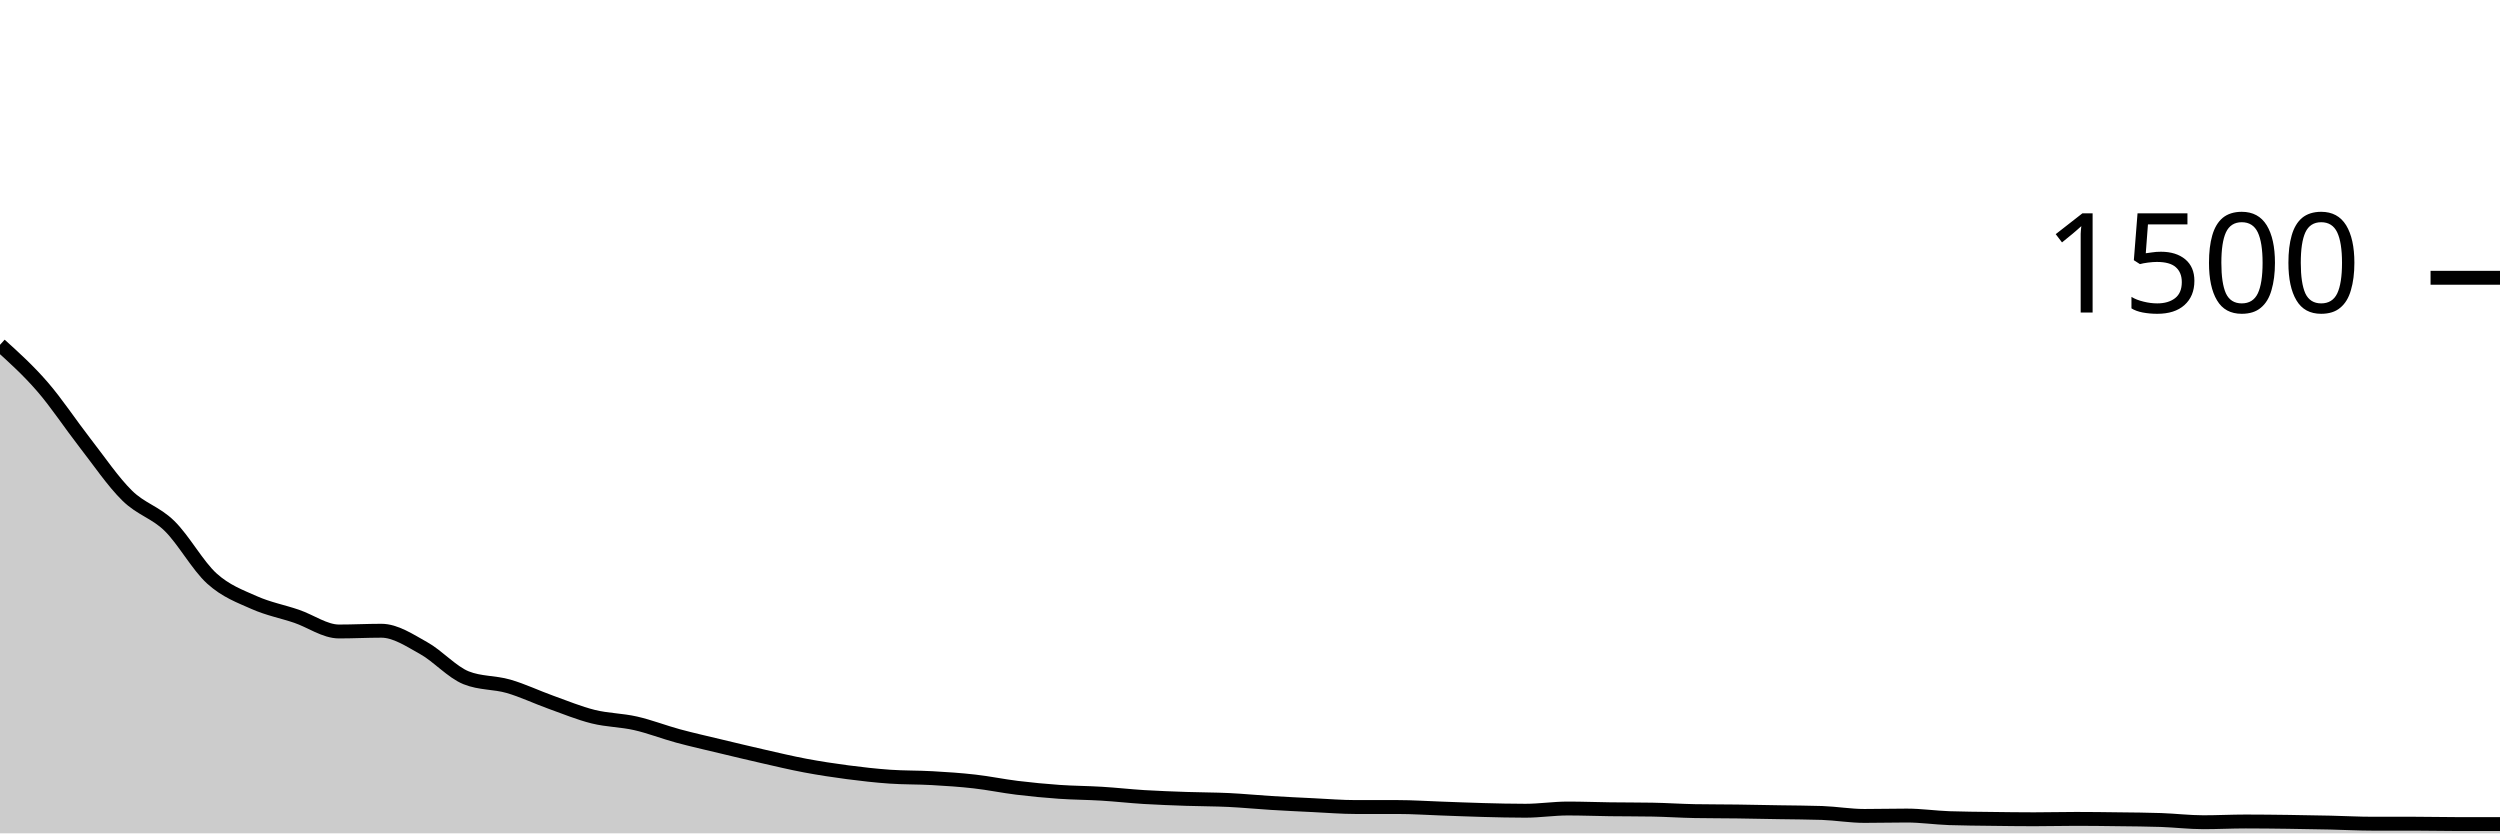
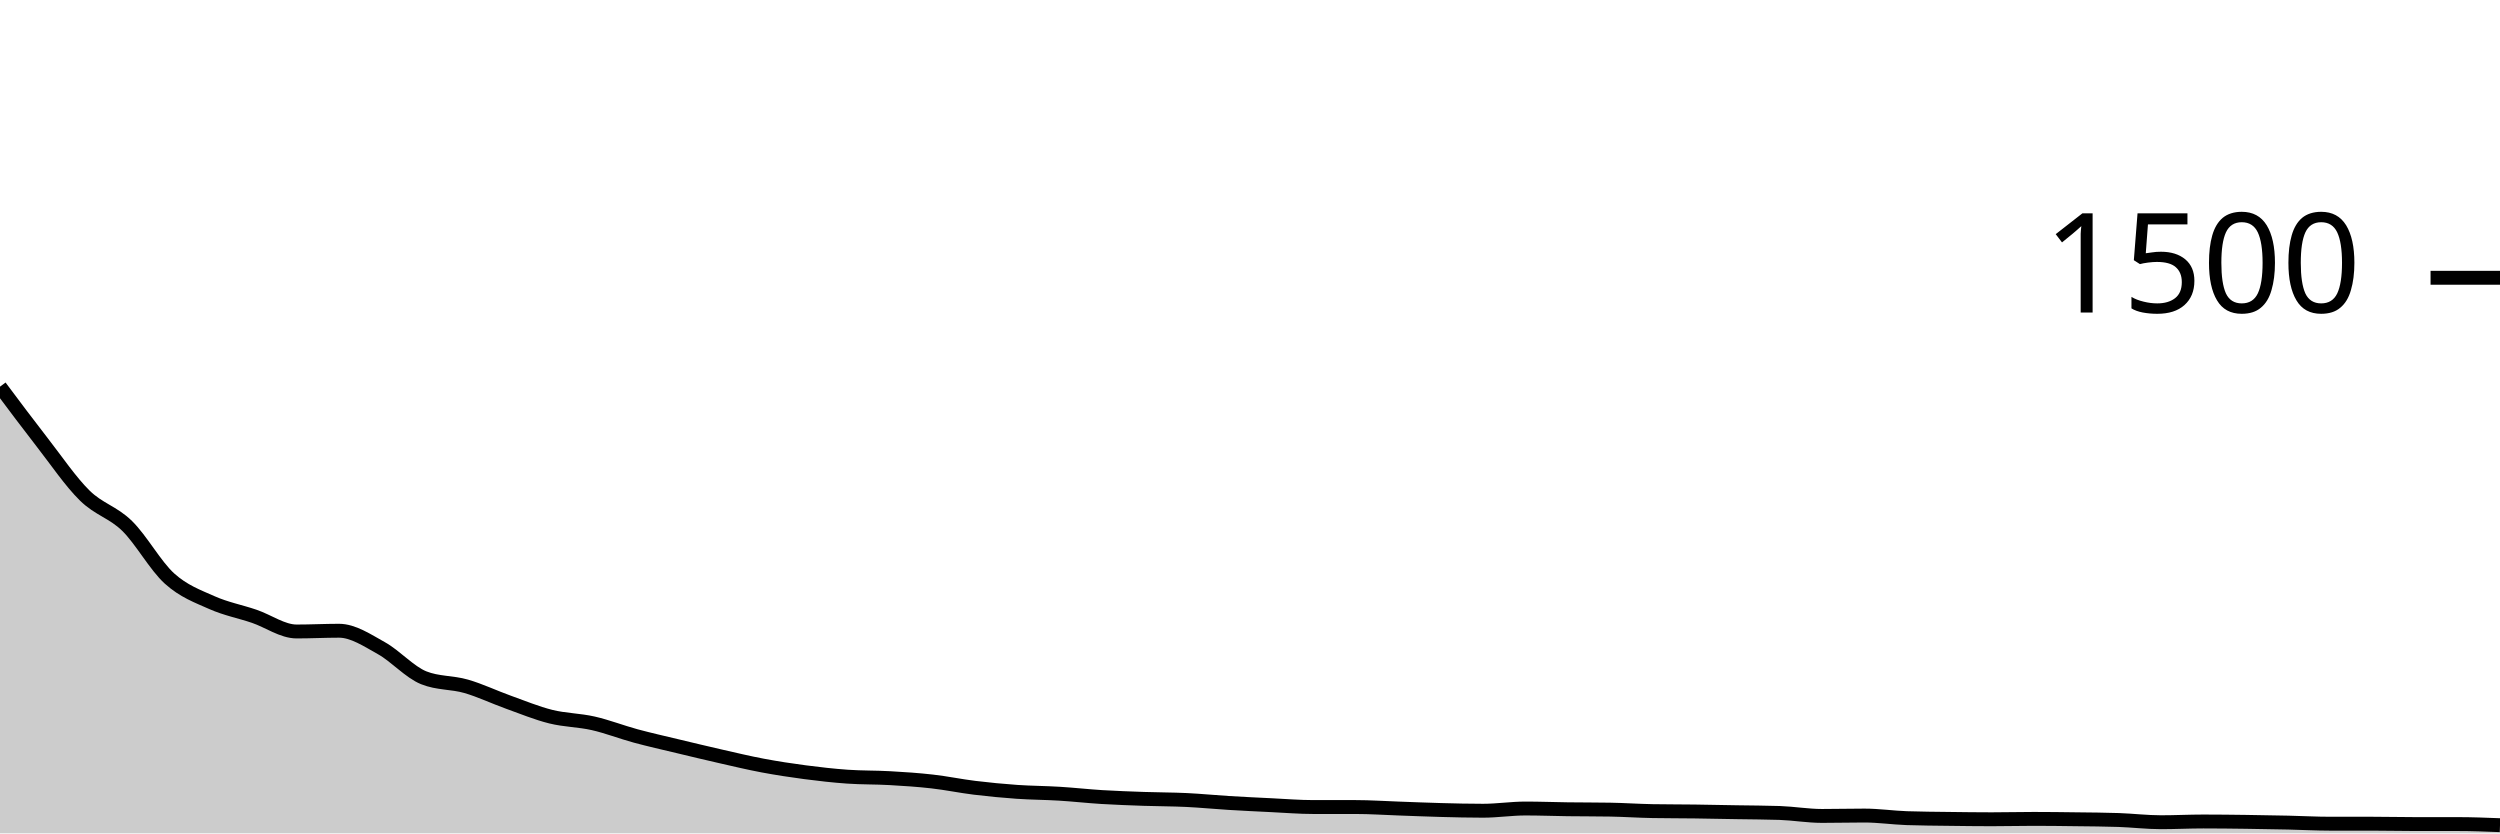
<svg xmlns="http://www.w3.org/2000/svg" viewBox="0 0 180 60">
  <g transform="translate(0,20)">
-     <path class="area" fill="rgba(0, 0, 0, 0.2)" d="M0,4.827C1.017,5.747,2.034,6.667,3.051,7.84C4.068,9.013,5.085,10.56,6.102,11.867C7.119,13.173,8.136,14.68,9.153,15.68C10.169,16.68,11.186,16.871,12.203,17.867C13.22,18.862,14.237,20.733,15.254,21.653C16.271,22.573,17.288,22.933,18.305,23.387C19.322,23.84,20.339,24.027,21.356,24.373C22.373,24.72,23.39,25.467,24.407,25.467C25.424,25.467,26.441,25.413,27.458,25.413C28.475,25.413,29.492,26.102,30.508,26.667C31.525,27.231,32.542,28.391,33.559,28.8C34.576,29.209,35.593,29.12,36.61,29.413C37.627,29.707,38.644,30.196,39.661,30.56C40.678,30.924,41.695,31.347,42.712,31.6C43.729,31.853,44.746,31.849,45.763,32.08C46.78,32.311,47.797,32.711,48.814,32.987C49.831,33.262,50.847,33.489,51.864,33.733C52.881,33.978,53.898,34.222,54.915,34.453C55.932,34.684,56.949,34.929,57.966,35.12C58.983,35.311,60,35.467,61.017,35.6C62.034,35.733,63.051,35.849,64.068,35.92C65.085,35.991,66.102,35.969,67.119,36.027C68.136,36.084,69.153,36.151,70.169,36.267C71.186,36.382,72.203,36.596,73.22,36.72C74.237,36.844,75.254,36.942,76.271,37.013C77.288,37.084,78.305,37.084,79.322,37.147C80.339,37.209,81.356,37.324,82.373,37.387C83.39,37.449,84.407,37.484,85.424,37.52C86.441,37.556,87.458,37.551,88.475,37.6C89.492,37.649,90.508,37.751,91.525,37.813C92.542,37.876,93.559,37.924,94.576,37.973C95.593,38.022,96.61,38.107,97.627,38.107C98.644,38.107,99.661,38.107,100.678,38.107C101.695,38.107,102.712,38.178,103.729,38.213C104.746,38.249,105.763,38.293,106.78,38.32C107.797,38.347,108.814,38.373,109.831,38.373C110.847,38.373,111.864,38.213,112.881,38.213C113.898,38.213,114.915,38.253,115.932,38.267C116.949,38.28,117.966,38.276,118.983,38.293C120,38.311,121.017,38.382,122.034,38.4C123.051,38.418,124.068,38.413,125.085,38.427C126.102,38.44,127.119,38.462,128.136,38.48C129.153,38.498,130.169,38.498,131.186,38.533C132.203,38.569,133.22,38.747,134.237,38.747C135.254,38.747,136.271,38.72,137.288,38.72C138.305,38.72,139.322,38.871,140.339,38.907C141.356,38.942,142.373,38.947,143.39,38.96C144.407,38.973,145.424,38.987,146.441,38.987C147.458,38.987,148.475,38.96,149.492,38.96C150.508,38.96,151.525,38.973,152.542,38.987C153.559,39,154.576,39.004,155.593,39.04C156.61,39.076,157.627,39.2,158.644,39.2C159.661,39.2,160.678,39.147,161.695,39.147C162.712,39.147,163.729,39.16,164.746,39.173C165.763,39.187,166.78,39.204,167.797,39.227C168.814,39.249,169.831,39.307,170.847,39.307C171.864,39.307,172.881,39.307,173.898,39.307C174.915,39.307,175.932,39.333,176.949,39.333C177.966,39.333,178.983,39.333,180,39.333L180,40C178.983,40,177.966,40,176.949,40C175.932,40,174.915,40,173.898,40C172.881,40,171.864,40,170.847,40C169.831,40,168.814,40,167.797,40C166.78,40,165.763,40,164.746,40C163.729,40,162.712,40,161.695,40C160.678,40,159.661,40,158.644,40C157.627,40,156.61,40,155.593,40C154.576,40,153.559,40,152.542,40C151.525,40,150.508,40,149.492,40C148.475,40,147.458,40,146.441,40C145.424,40,144.407,40,143.39,40C142.373,40,141.356,40,140.339,40C139.322,40,138.305,40,137.288,40C136.271,40,135.254,40,134.237,40C133.22,40,132.203,40,131.186,40C130.169,40,129.153,40,128.136,40C127.119,40,126.102,40,125.085,40C124.068,40,123.051,40,122.034,40C121.017,40,120,40,118.983,40C117.966,40,116.949,40,115.932,40C114.915,40,113.898,40,112.881,40C111.864,40,110.847,40,109.831,40C108.814,40,107.797,40,106.78,40C105.763,40,104.746,40,103.729,40C102.712,40,101.695,40,100.678,40C99.661,40,98.644,40,97.627,40C96.61,40,95.593,40,94.576,40C93.559,40,92.542,40,91.525,40C90.508,40,89.492,40,88.475,40C87.458,40,86.441,40,85.424,40C84.407,40,83.39,40,82.373,40C81.356,40,80.339,40,79.322,40C78.305,40,77.288,40,76.271,40C75.254,40,74.237,40,73.22,40C72.203,40,71.186,40,70.169,40C69.153,40,68.136,40,67.119,40C66.102,40,65.085,40,64.068,40C63.051,40,62.034,40,61.017,40C60,40,58.983,40,57.966,40C56.949,40,55.932,40,54.915,40C53.898,40,52.881,40,51.864,40C50.847,40,49.831,40,48.814,40C47.797,40,46.78,40,45.763,40C44.746,40,43.729,40,42.712,40C41.695,40,40.678,40,39.661,40C38.644,40,37.627,40,36.61,40C35.593,40,34.576,40,33.559,40C32.542,40,31.525,40,30.508,40C29.492,40,28.475,40,27.458,40C26.441,40,25.424,40,24.407,40C23.39,40,22.373,40,21.356,40C20.339,40,19.322,40,18.305,40C17.288,40,16.271,40,15.254,40C14.237,40,13.22,40,12.203,40C11.186,40,10.169,40,9.153,40C8.136,40,7.119,40,6.102,40C5.085,40,4.068,40,3.051,40C2.034,40,1.017,40,0,40Z" />
-     <path class="line" stroke="black" fill="none" d="M0,4.827C1.017,5.747,2.034,6.667,3.051,7.84C4.068,9.013,5.085,10.56,6.102,11.867C7.119,13.173,8.136,14.68,9.153,15.68C10.169,16.68,11.186,16.871,12.203,17.867C13.22,18.862,14.237,20.733,15.254,21.653C16.271,22.573,17.288,22.933,18.305,23.387C19.322,23.84,20.339,24.027,21.356,24.373C22.373,24.72,23.39,25.467,24.407,25.467C25.424,25.467,26.441,25.413,27.458,25.413C28.475,25.413,29.492,26.102,30.508,26.667C31.525,27.231,32.542,28.391,33.559,28.8C34.576,29.209,35.593,29.12,36.61,29.413C37.627,29.707,38.644,30.196,39.661,30.56C40.678,30.924,41.695,31.347,42.712,31.6C43.729,31.853,44.746,31.849,45.763,32.08C46.78,32.311,47.797,32.711,48.814,32.987C49.831,33.262,50.847,33.489,51.864,33.733C52.881,33.978,53.898,34.222,54.915,34.453C55.932,34.684,56.949,34.929,57.966,35.12C58.983,35.311,60,35.467,61.017,35.6C62.034,35.733,63.051,35.849,64.068,35.92C65.085,35.991,66.102,35.969,67.119,36.027C68.136,36.084,69.153,36.151,70.169,36.267C71.186,36.382,72.203,36.596,73.22,36.72C74.237,36.844,75.254,36.942,76.271,37.013C77.288,37.084,78.305,37.084,79.322,37.147C80.339,37.209,81.356,37.324,82.373,37.387C83.39,37.449,84.407,37.484,85.424,37.52C86.441,37.556,87.458,37.551,88.475,37.6C89.492,37.649,90.508,37.751,91.525,37.813C92.542,37.876,93.559,37.924,94.576,37.973C95.593,38.022,96.61,38.107,97.627,38.107C98.644,38.107,99.661,38.107,100.678,38.107C101.695,38.107,102.712,38.178,103.729,38.213C104.746,38.249,105.763,38.293,106.78,38.32C107.797,38.347,108.814,38.373,109.831,38.373C110.847,38.373,111.864,38.213,112.881,38.213C113.898,38.213,114.915,38.253,115.932,38.267C116.949,38.28,117.966,38.276,118.983,38.293C120,38.311,121.017,38.382,122.034,38.4C123.051,38.418,124.068,38.413,125.085,38.427C126.102,38.44,127.119,38.462,128.136,38.48C129.153,38.498,130.169,38.498,131.186,38.533C132.203,38.569,133.22,38.747,134.237,38.747C135.254,38.747,136.271,38.72,137.288,38.72C138.305,38.72,139.322,38.871,140.339,38.907C141.356,38.942,142.373,38.947,143.39,38.96C144.407,38.973,145.424,38.987,146.441,38.987C147.458,38.987,148.475,38.96,149.492,38.96C150.508,38.96,151.525,38.973,152.542,38.987C153.559,39,154.576,39.004,155.593,39.04C156.61,39.076,157.627,39.2,158.644,39.2C159.661,39.2,160.678,39.147,161.695,39.147C162.712,39.147,163.729,39.16,164.746,39.173C165.763,39.187,166.78,39.204,167.797,39.227C168.814,39.249,169.831,39.307,170.847,39.307C171.864,39.307,172.881,39.307,173.898,39.307C174.915,39.307,175.932,39.333,176.949,39.333C177.966,39.333,178.983,39.333,180,39.333" />
+     <path class="area" fill="rgba(0, 0, 0, 0.2)" d="M0,7.84C1.017,9.2,2.034,10.56,3.051,11.867C4.068,13.173,5.085,14.68,6.102,15.68C7.119,16.68,8.136,16.871,9.153,17.867C10.169,18.862,11.186,20.733,12.203,21.653C13.22,22.573,14.237,22.933,15.254,23.387C16.271,23.84,17.288,24.027,18.305,24.373C19.322,24.72,20.339,25.467,21.356,25.467C22.373,25.467,23.39,25.413,24.407,25.413C25.424,25.413,26.441,26.102,27.458,26.667C28.475,27.231,29.492,28.391,30.508,28.8C31.525,29.209,32.542,29.12,33.559,29.413C34.576,29.707,35.593,30.196,36.61,30.56C37.627,30.924,38.644,31.347,39.661,31.6C40.678,31.853,41.695,31.849,42.712,32.08C43.729,32.311,44.746,32.711,45.763,32.987C46.78,33.262,47.797,33.489,48.814,33.733C49.831,33.978,50.847,34.222,51.864,34.453C52.881,34.684,53.898,34.929,54.915,35.12C55.932,35.311,56.949,35.467,57.966,35.6C58.983,35.733,60,35.849,61.017,35.92C62.034,35.991,63.051,35.969,64.068,36.027C65.085,36.084,66.102,36.151,67.119,36.267C68.136,36.382,69.153,36.596,70.169,36.72C71.186,36.844,72.203,36.942,73.22,37.013C74.237,37.084,75.254,37.084,76.271,37.147C77.288,37.209,78.305,37.324,79.322,37.387C80.339,37.449,81.356,37.484,82.373,37.52C83.39,37.556,84.407,37.551,85.424,37.6C86.441,37.649,87.458,37.751,88.475,37.813C89.492,37.876,90.508,37.924,91.525,37.973C92.542,38.022,93.559,38.107,94.576,38.107C95.593,38.107,96.61,38.107,97.627,38.107C98.644,38.107,99.661,38.178,100.678,38.213C101.695,38.249,102.712,38.293,103.729,38.32C104.746,38.347,105.763,38.373,106.78,38.373C107.797,38.373,108.814,38.213,109.831,38.213C110.847,38.213,111.864,38.253,112.881,38.267C113.898,38.28,114.915,38.276,115.932,38.293C116.949,38.311,117.966,38.382,118.983,38.4C120,38.418,121.017,38.413,122.034,38.427C123.051,38.44,124.068,38.462,125.085,38.48C126.102,38.498,127.119,38.498,128.136,38.533C129.153,38.569,130.169,38.747,131.186,38.747C132.203,38.747,133.22,38.72,134.237,38.72C135.254,38.72,136.271,38.871,137.288,38.907C138.305,38.942,139.322,38.947,140.339,38.96C141.356,38.973,142.373,38.987,143.39,38.987C144.407,38.987,145.424,38.96,146.441,38.96C147.458,38.96,148.475,38.973,149.492,38.987C150.508,39,151.525,39.004,152.542,39.04C153.559,39.076,154.576,39.2,155.593,39.2C156.61,39.2,157.627,39.147,158.644,39.147C159.661,39.147,160.678,39.16,161.695,39.173C162.712,39.187,163.729,39.204,164.746,39.227C165.763,39.249,166.78,39.307,167.797,39.307C168.814,39.307,169.831,39.307,170.847,39.307C171.864,39.307,172.881,39.333,173.898,39.333C174.915,39.333,175.932,39.333,176.949,39.333C177.966,39.333,178.983,39.373,180,39.413L180,40C178.983,40,177.966,40,176.949,40C175.932,40,174.915,40,173.898,40C172.881,40,171.864,40,170.847,40C169.831,40,168.814,40,167.797,40C166.78,40,165.763,40,164.746,40C163.729,40,162.712,40,161.695,40C160.678,40,159.661,40,158.644,40C157.627,40,156.61,40,155.593,40C154.576,40,153.559,40,152.542,40C151.525,40,150.508,40,149.492,40C148.475,40,147.458,40,146.441,40C145.424,40,144.407,40,143.39,40C142.373,40,141.356,40,140.339,40C139.322,40,138.305,40,137.288,40C136.271,40,135.254,40,134.237,40C133.22,40,132.203,40,131.186,40C130.169,40,129.153,40,128.136,40C127.119,40,126.102,40,125.085,40C124.068,40,123.051,40,122.034,40C121.017,40,120,40,118.983,40C117.966,40,116.949,40,115.932,40C114.915,40,113.898,40,112.881,40C111.864,40,110.847,40,109.831,40C108.814,40,107.797,40,106.78,40C105.763,40,104.746,40,103.729,40C102.712,40,101.695,40,100.678,40C99.661,40,98.644,40,97.627,40C96.61,40,95.593,40,94.576,40C93.559,40,92.542,40,91.525,40C90.508,40,89.492,40,88.475,40C87.458,40,86.441,40,85.424,40C84.407,40,83.39,40,82.373,40C81.356,40,80.339,40,79.322,40C78.305,40,77.288,40,76.271,40C75.254,40,74.237,40,73.22,40C72.203,40,71.186,40,70.169,40C69.153,40,68.136,40,67.119,40C66.102,40,65.085,40,64.068,40C63.051,40,62.034,40,61.017,40C60,40,58.983,40,57.966,40C56.949,40,55.932,40,54.915,40C53.898,40,52.881,40,51.864,40C50.847,40,49.831,40,48.814,40C47.797,40,46.78,40,45.763,40C44.746,40,43.729,40,42.712,40C41.695,40,40.678,40,39.661,40C38.644,40,37.627,40,36.61,40C35.593,40,34.576,40,33.559,40C32.542,40,31.525,40,30.508,40C29.492,40,28.475,40,27.458,40C26.441,40,25.424,40,24.407,40C23.39,40,22.373,40,21.356,40C20.339,40,19.322,40,18.305,40C17.288,40,16.271,40,15.254,40C14.237,40,13.22,40,12.203,40C11.186,40,10.169,40,9.153,40C8.136,40,7.119,40,6.102,40C5.085,40,4.068,40,3.051,40C2.034,40,1.017,40,0,40Z" />
+     <path class="line" stroke="black" fill="none" d="M0,7.84C1.017,9.2,2.034,10.56,3.051,11.867C4.068,13.173,5.085,14.68,6.102,15.68C7.119,16.68,8.136,16.871,9.153,17.867C10.169,18.862,11.186,20.733,12.203,21.653C13.22,22.573,14.237,22.933,15.254,23.387C16.271,23.84,17.288,24.027,18.305,24.373C19.322,24.72,20.339,25.467,21.356,25.467C22.373,25.467,23.39,25.413,24.407,25.413C25.424,25.413,26.441,26.102,27.458,26.667C28.475,27.231,29.492,28.391,30.508,28.8C31.525,29.209,32.542,29.12,33.559,29.413C34.576,29.707,35.593,30.196,36.61,30.56C37.627,30.924,38.644,31.347,39.661,31.6C40.678,31.853,41.695,31.849,42.712,32.08C43.729,32.311,44.746,32.711,45.763,32.987C46.78,33.262,47.797,33.489,48.814,33.733C49.831,33.978,50.847,34.222,51.864,34.453C52.881,34.684,53.898,34.929,54.915,35.12C55.932,35.311,56.949,35.467,57.966,35.6C58.983,35.733,60,35.849,61.017,35.92C62.034,35.991,63.051,35.969,64.068,36.027C65.085,36.084,66.102,36.151,67.119,36.267C68.136,36.382,69.153,36.596,70.169,36.72C71.186,36.844,72.203,36.942,73.22,37.013C74.237,37.084,75.254,37.084,76.271,37.147C77.288,37.209,78.305,37.324,79.322,37.387C80.339,37.449,81.356,37.484,82.373,37.52C83.39,37.556,84.407,37.551,85.424,37.6C86.441,37.649,87.458,37.751,88.475,37.813C89.492,37.876,90.508,37.924,91.525,37.973C92.542,38.022,93.559,38.107,94.576,38.107C95.593,38.107,96.61,38.107,97.627,38.107C98.644,38.107,99.661,38.178,100.678,38.213C101.695,38.249,102.712,38.293,103.729,38.32C104.746,38.347,105.763,38.373,106.78,38.373C107.797,38.373,108.814,38.213,109.831,38.213C110.847,38.213,111.864,38.253,112.881,38.267C113.898,38.28,114.915,38.276,115.932,38.293C116.949,38.311,117.966,38.382,118.983,38.4C120,38.418,121.017,38.413,122.034,38.427C123.051,38.44,124.068,38.462,125.085,38.48C126.102,38.498,127.119,38.498,128.136,38.533C129.153,38.569,130.169,38.747,131.186,38.747C132.203,38.747,133.22,38.72,134.237,38.72C135.254,38.72,136.271,38.871,137.288,38.907C138.305,38.942,139.322,38.947,140.339,38.96C141.356,38.973,142.373,38.987,143.39,38.987C144.407,38.987,145.424,38.96,146.441,38.96C147.458,38.96,148.475,38.973,149.492,38.987C150.508,39,151.525,39.004,152.542,39.04C153.559,39.076,154.576,39.2,155.593,39.2C156.61,39.2,157.627,39.147,158.644,39.147C159.661,39.147,160.678,39.16,161.695,39.173C162.712,39.187,163.729,39.204,164.746,39.227C165.763,39.249,166.78,39.307,167.797,39.307C168.814,39.307,169.831,39.307,170.847,39.307C171.864,39.307,172.881,39.333,173.898,39.333C174.915,39.333,175.932,39.333,176.949,39.333C177.966,39.333,178.983,39.373,180,39.413" />
    <path class="axis-ceiling" stroke-width="1" stroke="black" fill="none" d="M175,0L180,0" />
    <text class="axis-ceiling-label" font-family="sans-serif" text-anchor="end" font-size="10px" x="170" y="2.5">1500</text>
  </g>
</svg>
